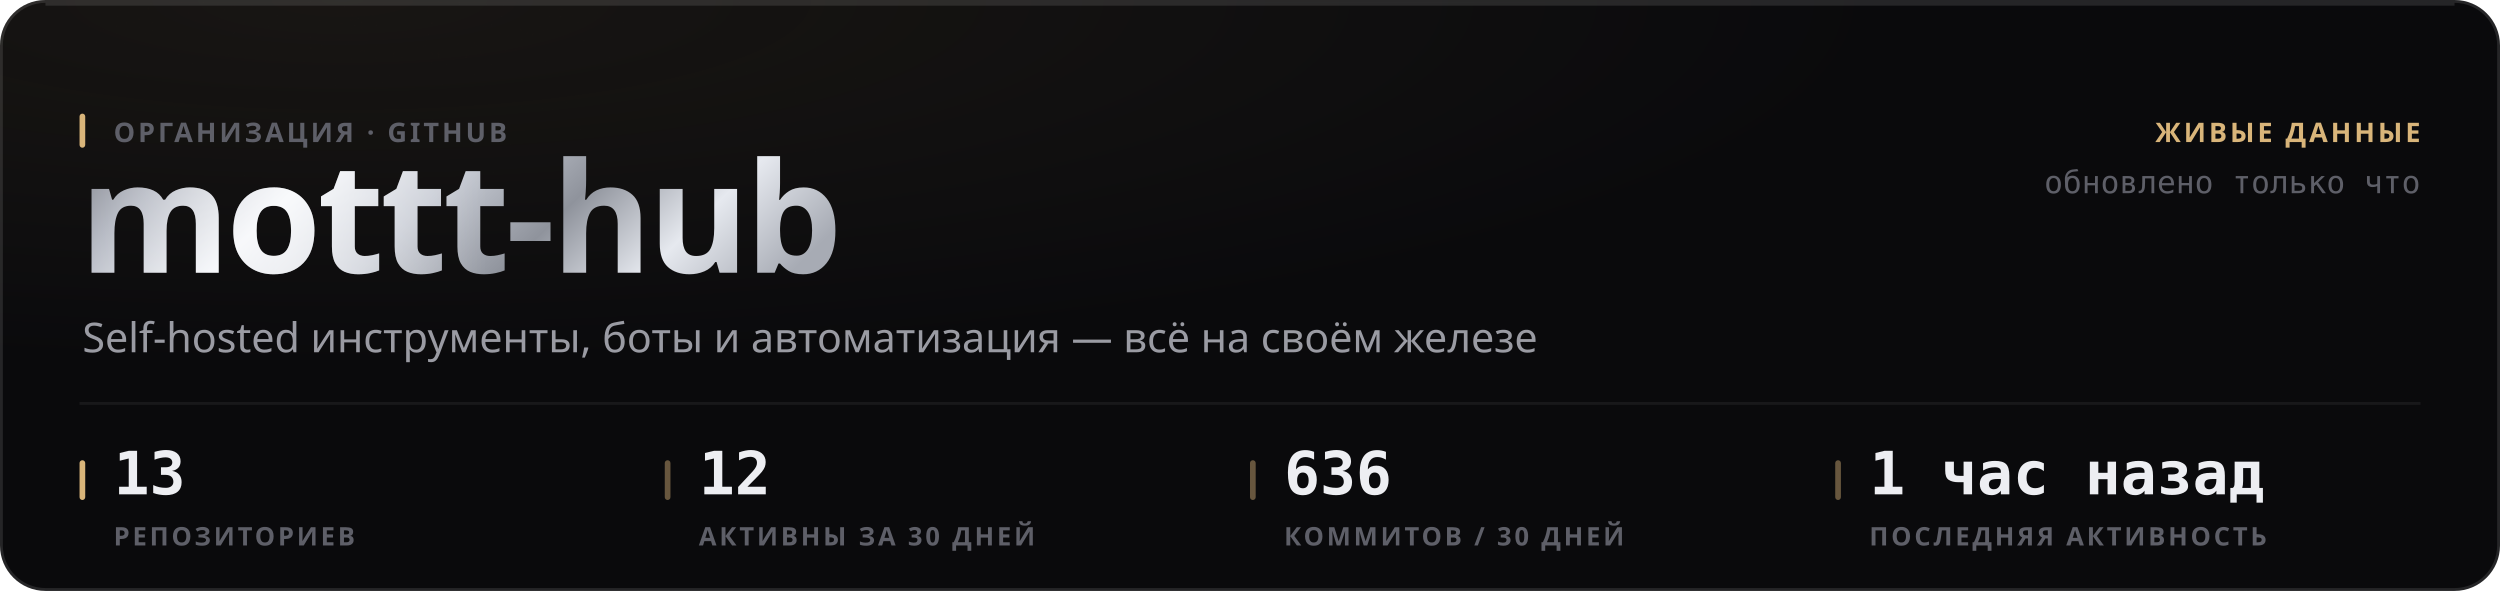
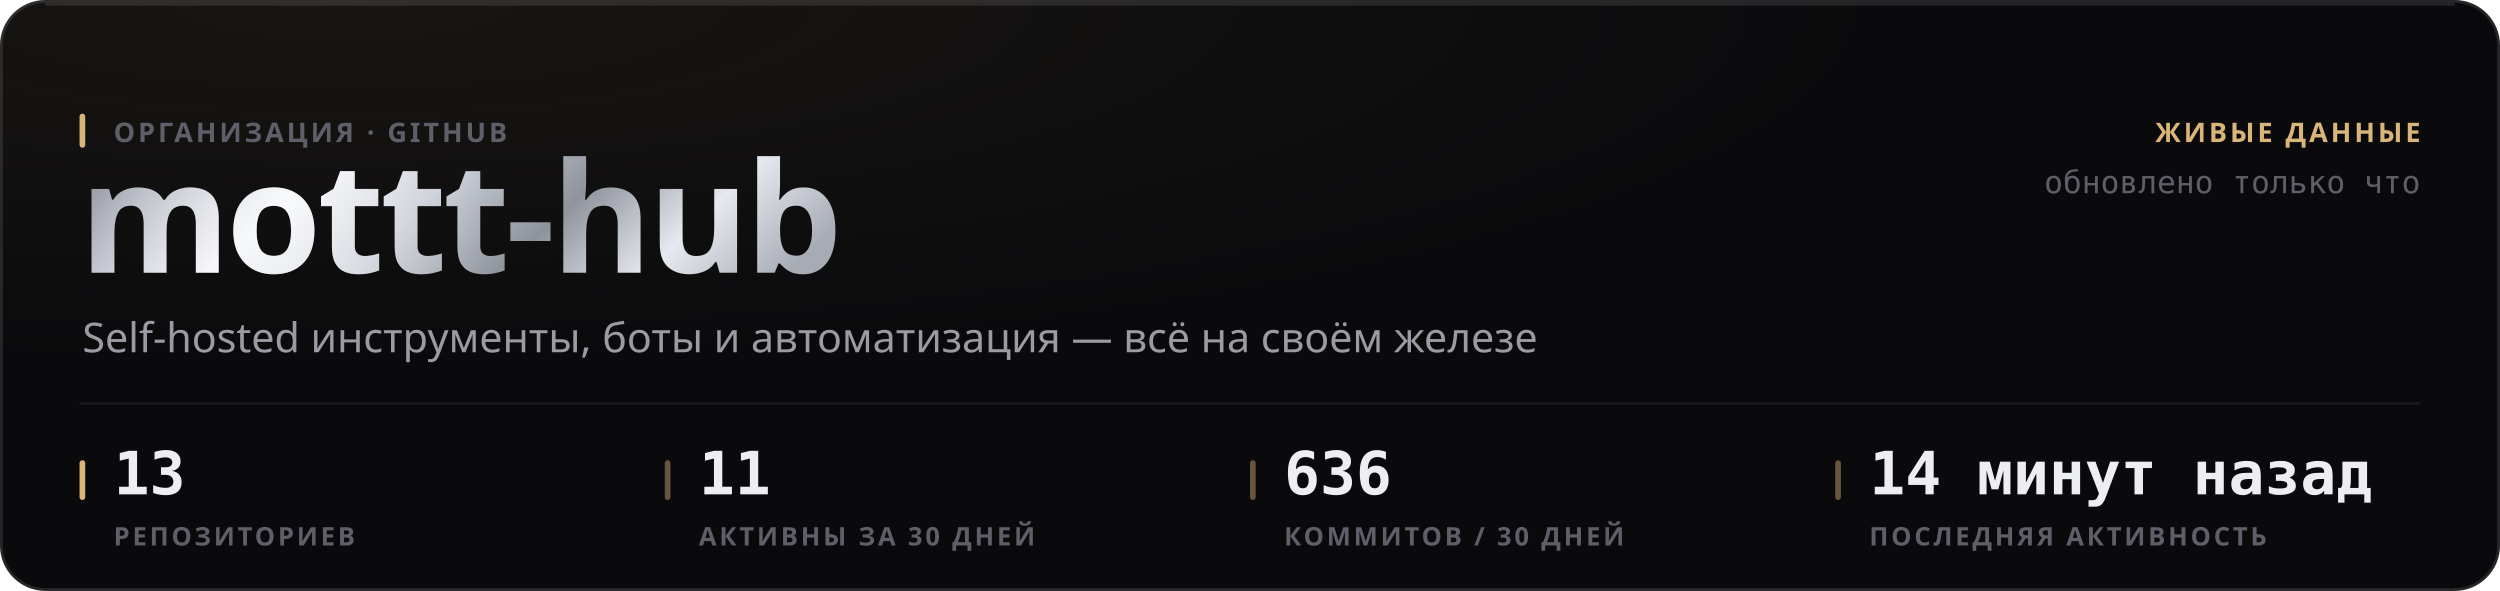
<svg xmlns="http://www.w3.org/2000/svg" width="880" height="208" viewBox="0 0 880 208" role="img">
  <style>
  text { font-family: -apple-system, BlinkMacSystemFont, 'Segoe UI', 'Noto Sans', Helvetica, Arial, sans-serif; }
  .mono { font-family: ui-monospace, 'SF Mono', 'Cascadia Mono', 'DejaVu Sans Mono', Menlo, Consolas, monospace; font-variant-numeric: tabular-nums; }
  .caps { letter-spacing: .1em; text-transform: uppercase; }

  @keyframes sheen  { from { transform: translateX(-120%); } to { transform: translateX(260%); } }
  @keyframes rise   { from { opacity: 0; transform: translateY(6px); } to { opacity: 1; transform: none; } }
  @keyframes slide  { from { opacity: 0; transform: translateX(-8px); } to { opacity: 1; transform: none; } }
  @keyframes grow   { from { transform: scaleY(0); } to { transform: scaleY(1); } }
  @keyframes widen  { from { transform: scaleX(0); } to { transform: scaleX(1); } }
  @keyframes draw   { from { stroke-dashoffset: 200; } to { stroke-dashoffset: 0; } }

  .sheen { animation: sheen 5.5s cubic-bezier(.45,0,.2,1) infinite; }
  .rise  { animation: rise .5s cubic-bezier(.16,1,.3,1) both; }
  .slide { animation: slide .42s cubic-bezier(.16,1,.3,1) both; }
  .bar   { transform-box: fill-box; transform-origin: 50% 100%;
           animation: grow .62s cubic-bezier(.16,1,.3,1) both; }
  .fill  { transform-box: fill-box; transform-origin: 0% 50%;
           animation: widen .8s cubic-bezier(.16,1,.3,1) both; }
  /* The hidden start state lives in the keyframes, never in the static rule.
     A renderer that ignores CSS animations then falls back to the FINISHED
     state — a drawn line, visible text — instead of an empty panel. */
  .spark { stroke-dasharray: 200;
           animation: draw 1.1s cubic-bezier(.16,1,.3,1) both; }

  @media (prefers-reduced-motion: reduce) {
    .sheen { animation: none; opacity: 0; }
    .rise, .slide, .bar, .fill, .spark { animation: none; opacity: 1; transform: none;
                                         stroke-dashoffset: 0; }
  }</style>
  <defs>
    <filter id="grain1" x="0" y="0" width="100%" height="100%">
      <feTurbulence type="fractalNoise" baseFrequency="0.82" numOctaves="3" stitchTiles="stitch" />
      <feColorMatrix type="saturate" values="0" />
    </filter>
    <radialGradient id="wash2" cx="14%" cy="0%" r="62%">
      <stop offset="0%" stop-color="#d9b57a" stop-opacity="0.07" />
      <stop offset="100%" stop-color="#d9b57a" stop-opacity="0" />
    </radialGradient>
    <linearGradient id="metal3" x1="0" y1="0" x2="1" y2="0.25">
      <stop offset="0%" stop-color="#6e7078" />
      <stop offset="16.667%" stop-color="#b4b8c2" />
      <stop offset="33.333%" stop-color="#f2f4f8" />
      <stop offset="50%" stop-color="#c7cbd4" />
      <stop offset="66.667%" stop-color="#8f939c" />
      <stop offset="83.333%" stop-color="#e6e9ef" />
      <stop offset="100%" stop-color="#a7abb4" />
    </linearGradient>
    <linearGradient id="sheengrad5" x1="0" y1="0" x2="1" y2="0">
      <stop offset="0%" stop-color="#ffffff" stop-opacity="0" />
      <stop offset="50%" stop-color="#ffffff" stop-opacity="0.5" />
      <stop offset="100%" stop-color="#ffffff" stop-opacity="0" />
    </linearGradient>
    <clipPath id="wordclip4">
      <text x="28" y="96" font-size="54" font-weight="800" letter-spacing="-0.025em" font-family="-apple-system, BlinkMacSystemFont, 'Segoe UI', Helvetica, Arial, sans-serif">mottt-hub</text>
    </clipPath>
  </defs>
  <rect width="880" height="208" rx="16" fill="#0a0a0c" />
  <rect width="880" height="208" rx="16" fill="url(#wash2)" />
  <rect width="880" height="208" rx="16" filter="url(#grain1)" opacity="0.05" style="mix-blend-mode:overlay" />
  <rect x=".5" y=".5" width="879" height="207" rx="15.5" fill="none" stroke="rgba(255,255,255,0.11)" />
  <path d="M16 1.5 H864" stroke="rgba(255,255,255,0.112)" stroke-width="1" fill="none" />
  <g clip-path="url(#wordclip4)">
    <rect x="28" y="42" width="287.116" height="70.2" fill="url(#metal3)" />
    <rect class="sheen" x="28" y="42" width="143.558" height="70.2" fill="url(#sheengrad5)" />
  </g>
  <rect x="28" y="40" width="2" height="12" rx="1" fill="#d9b57a" />
  <text x="40" y="50" font-size="9.5" font-weight="600" fill="#5e5f68" letter-spacing="0.11em">ОРГАНИЗАЦИЯ · GITHUB</text>
  <text x="29" y="124" font-size="14.5" font-weight="400" fill="#9a9ba3">Self-hosted инструменты, боты и автоматизация — всё на своём железе</text>
  <text x="852" y="50" font-size="9.5" font-weight="600" fill="#d9b57a" text-anchor="end" letter-spacing="0.11em">ЖИВЫЕ ДАННЫЕ</text>
  <text x="852" y="68" font-size="11" font-weight="400" fill="#5e5f68" text-anchor="end" class="mono">обновлено только что</text>
  <path d="M28 142 H852" stroke="rgba(255,255,255,0.06)" stroke-width="1" />
  <rect x="28" y="162" width="2" height="14" rx="1" fill="#d9b57a" />
  <text x="40" y="174" font-size="21" font-weight="700" fill="#edeef2" class="mono rise" opacity="1">13</text>
  <text x="40" y="192" font-size="9" font-weight="600" fill="#5e5f68" letter-spacing="0.11em">РЕПОЗИТОРИЕВ</text>
  <rect x="234" y="162" width="2" height="14" rx="1" fill="rgba(217,181,122,0.45)" />
-   <text x="246" y="174" font-size="21" font-weight="700" fill="#edeef2" class="mono rise" opacity="1">12</text>
+   <text x="246" y="174" font-size="21" font-weight="700" fill="#edeef2" class="mono rise" opacity="1">11</text>
  <text x="246" y="192" font-size="9" font-weight="600" fill="#5e5f68" letter-spacing="0.11em">АКТИВНЫ ЗА 30 ДНЕЙ</text>
  <rect x="440" y="162" width="2" height="14" rx="1" fill="rgba(217,181,122,0.45)" />
  <text x="452" y="174" font-size="21" font-weight="700" fill="#edeef2" class="mono rise" opacity="1">636</text>
  <text x="452" y="192" font-size="9" font-weight="600" fill="#5e5f68" letter-spacing="0.11em">КОММИТОВ / 30 ДНЕЙ</text>
  <rect x="646" y="162" width="2" height="14" rx="1" fill="rgba(217,181,122,0.45)" />
-   <text x="658" y="174" font-size="21" font-weight="700" fill="#edeef2" class="mono rise" opacity="1">1 час назад</text>
+   <text x="658" y="174" font-size="21" font-weight="700" fill="#edeef2" class="mono rise" opacity="1">14 минут назад</text>
  <text x="658" y="192" font-size="9" font-weight="600" fill="#5e5f68" letter-spacing="0.11em">ПОСЛЕДНЯЯ АКТИВНОСТЬ</text>
</svg>
